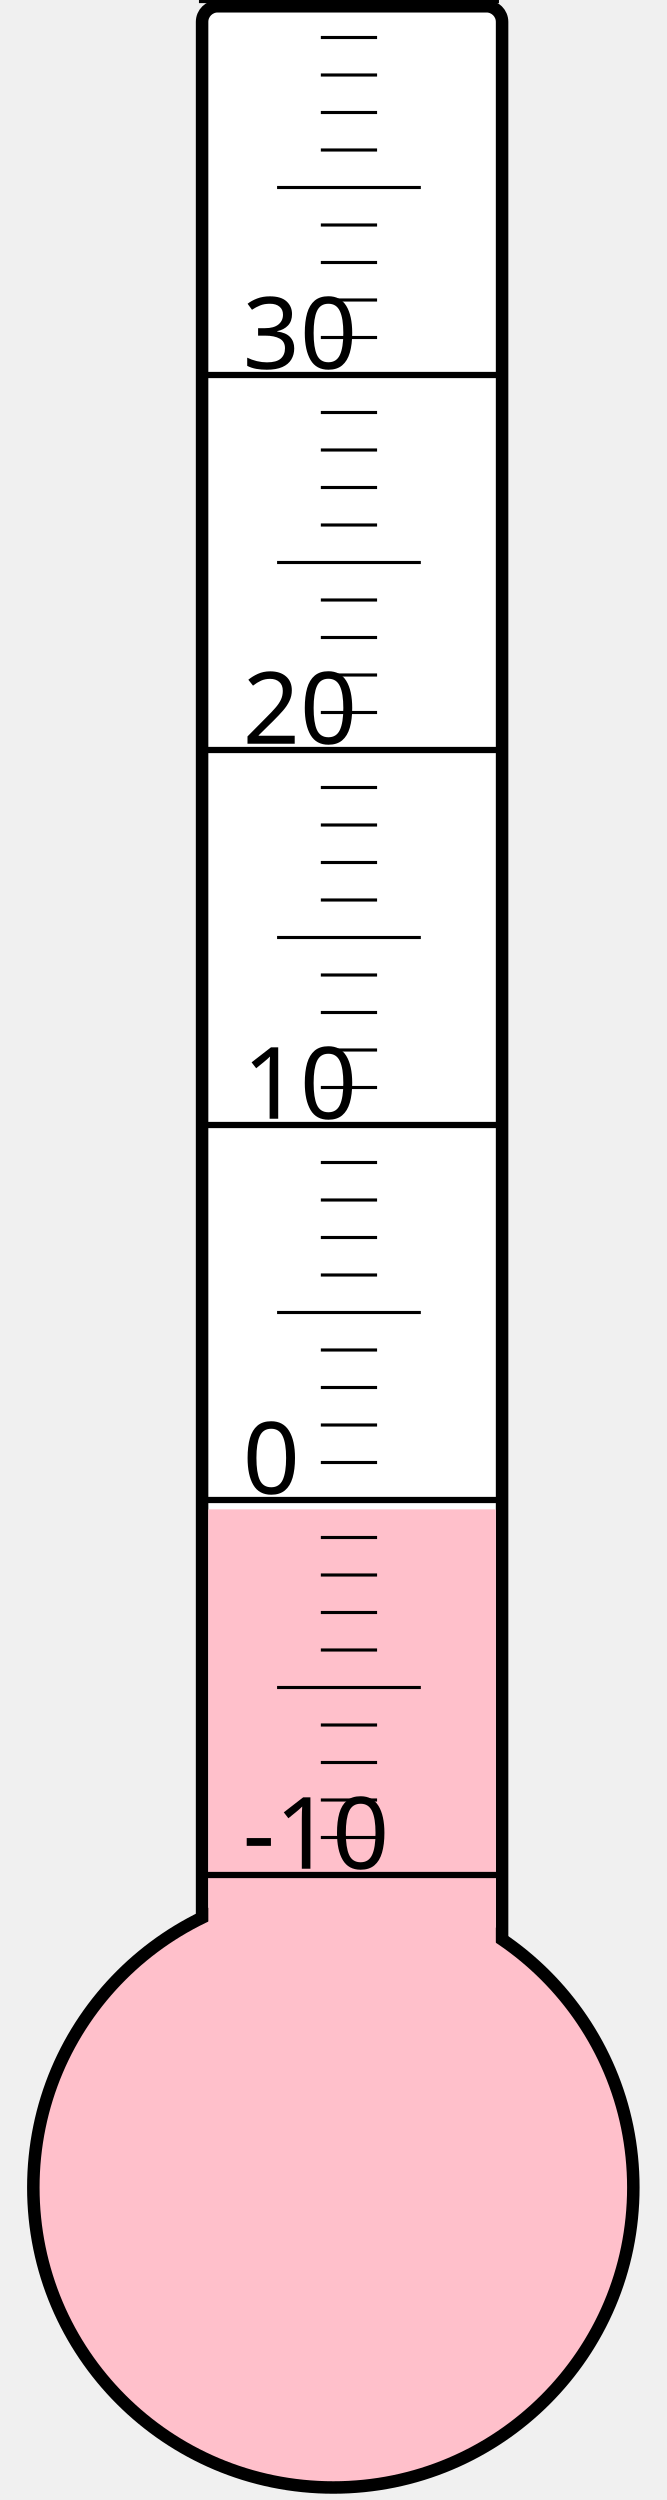
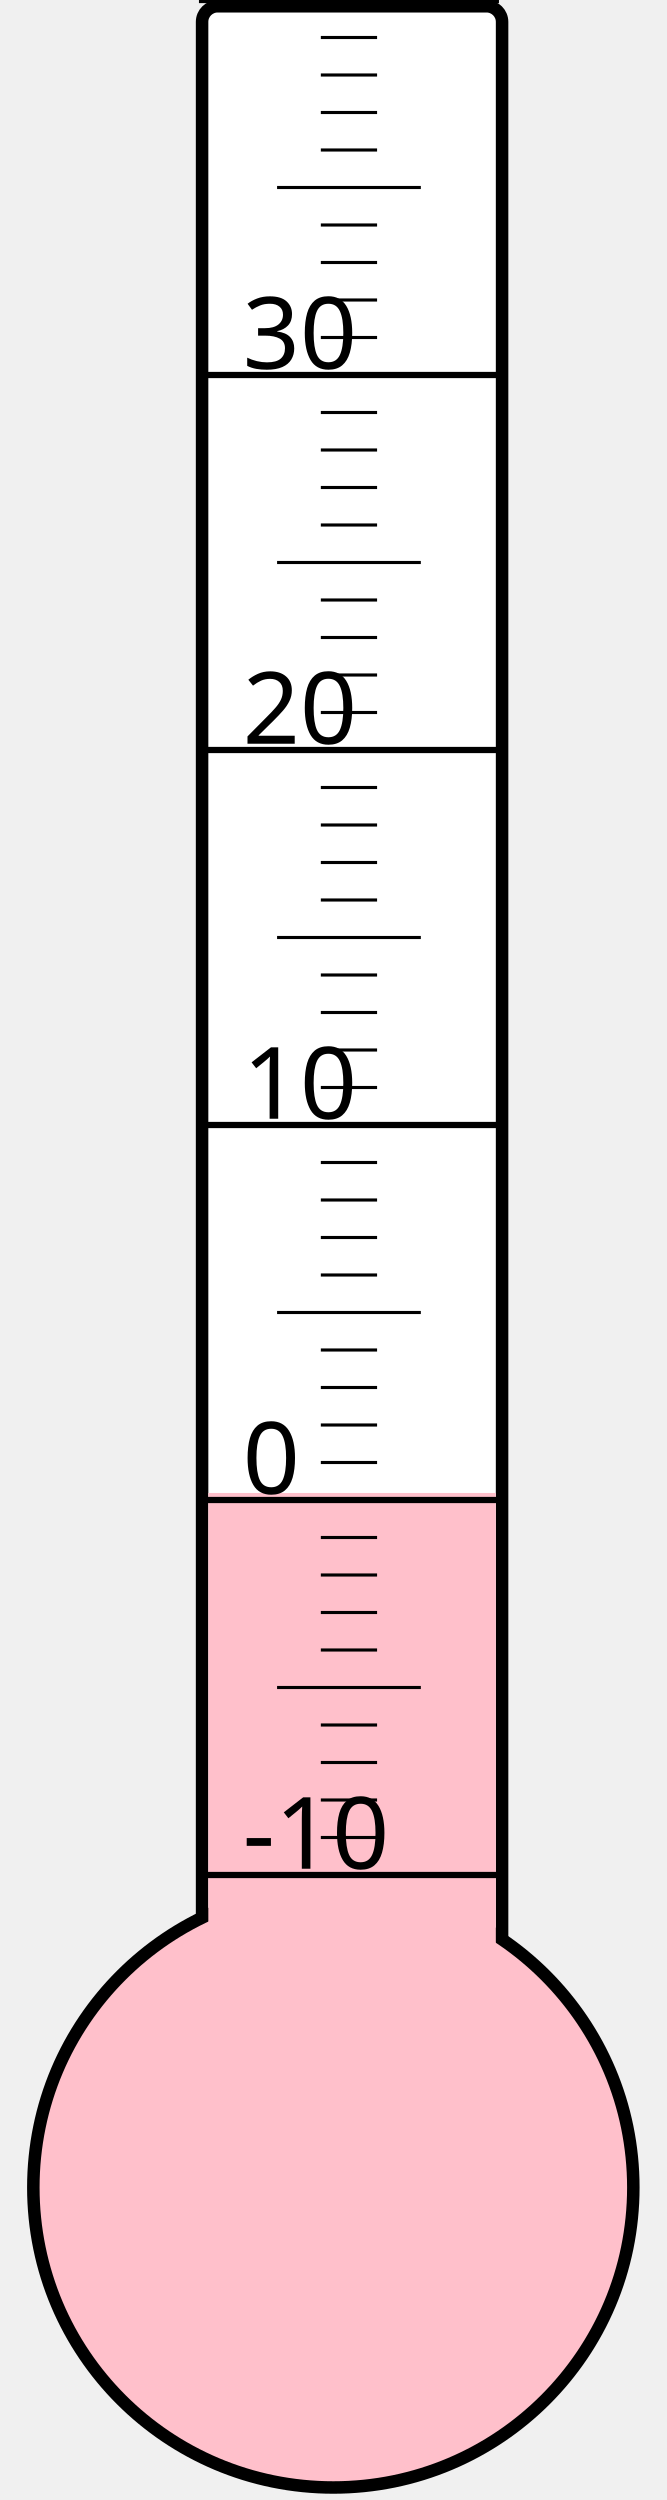
<svg xmlns="http://www.w3.org/2000/svg" width="40px" height="150px" viewBox="0 0 200 800">
  <rect width="200" height="800" x="0" y="0" style="fill: #ffffeb; fill-opacity: 0;" />
  <rect width="96" height="680" x="58" y="2" rx="5" ry="5" style="fill: white; fill-opacity: 1; stroke: black; stroke-width: 4;" />
  <circle cx="100" cy="700" r="96" style="fill: pink; stroke: black; stroke-width: 4;" />
-   <rect width="92" height="217.0" x="60" y="483.0" style="fill: pink; fill-opacity: 1; stroke-width: 0;" />
+   <rect width="92" height="222.25" x="60" y="477.75" style="fill: pink; fill-opacity: 1; stroke-width: 0;" />
  <text x="71" y="598" style="font-family: sans-serif; font-size: 24pt;">-10</text>
  <text x="71" y="478" style="font-family: sans-serif; font-size: 24pt;">0</text>
  <text x="71" y="358" style="font-family: sans-serif; font-size: 24pt;">10</text>
  <text x="71" y="238" style="font-family: sans-serif; font-size: 24pt;">20</text>
  <text x="71" y="118" style="font-family: sans-serif; font-size: 24pt;">30</text>
  <g style="stroke: black;">
    <line x1="57" y1="600" x2="153" y2="600" style="stroke-width: 2;" />
    <line x1="96" y1="588" x2="114" y2="588" style="stroke-width: 1;" />
    <line x1="96" y1="576" x2="114" y2="576" style="stroke-width: 1;" />
    <line x1="96" y1="564" x2="114" y2="564" style="stroke-width: 1;" />
    <line x1="96" y1="552" x2="114" y2="552" style="stroke-width: 1;" />
    <line x1="82" y1="540" x2="128" y2="540" style="stroke-width: 1;" />
    <line x1="96" y1="528" x2="114" y2="528" style="stroke-width: 1;" />
    <line x1="96" y1="516" x2="114" y2="516" style="stroke-width: 1;" />
    <line x1="96" y1="504" x2="114" y2="504" style="stroke-width: 1;" />
    <line x1="96" y1="492" x2="114" y2="492" style="stroke-width: 1;" />
    <line x1="57" y1="480" x2="153" y2="480" style="stroke-width: 2;" />
    <line x1="96" y1="468" x2="114" y2="468" style="stroke-width: 1;" />
    <line x1="96" y1="456" x2="114" y2="456" style="stroke-width: 1;" />
    <line x1="96" y1="444" x2="114" y2="444" style="stroke-width: 1;" />
    <line x1="96" y1="432" x2="114" y2="432" style="stroke-width: 1;" />
    <line x1="82" y1="420" x2="128" y2="420" style="stroke-width: 1;" />
    <line x1="96" y1="408" x2="114" y2="408" style="stroke-width: 1;" />
    <line x1="96" y1="396" x2="114" y2="396" style="stroke-width: 1;" />
    <line x1="96" y1="384" x2="114" y2="384" style="stroke-width: 1;" />
    <line x1="96" y1="372" x2="114" y2="372" style="stroke-width: 1;" />
    <line x1="57" y1="360" x2="153" y2="360" style="stroke-width: 2;" />
    <line x1="96" y1="348" x2="114" y2="348" style="stroke-width: 1;" />
    <line x1="96" y1="336" x2="114" y2="336" style="stroke-width: 1;" />
    <line x1="96" y1="324" x2="114" y2="324" style="stroke-width: 1;" />
    <line x1="96" y1="312" x2="114" y2="312" style="stroke-width: 1;" />
    <line x1="82" y1="300" x2="128" y2="300" style="stroke-width: 1;" />
    <line x1="96" y1="288" x2="114" y2="288" style="stroke-width: 1;" />
    <line x1="96" y1="276" x2="114" y2="276" style="stroke-width: 1;" />
    <line x1="96" y1="264" x2="114" y2="264" style="stroke-width: 1;" />
    <line x1="96" y1="252" x2="114" y2="252" style="stroke-width: 1;" />
    <line x1="57" y1="240" x2="153" y2="240" style="stroke-width: 2;" />
    <line x1="96" y1="228" x2="114" y2="228" style="stroke-width: 1;" />
    <line x1="96" y1="216" x2="114" y2="216" style="stroke-width: 1;" />
    <line x1="96" y1="204" x2="114" y2="204" style="stroke-width: 1;" />
    <line x1="96" y1="192" x2="114" y2="192" style="stroke-width: 1;" />
    <line x1="82" y1="180" x2="128" y2="180" style="stroke-width: 1;" />
    <line x1="96" y1="168" x2="114" y2="168" style="stroke-width: 1;" />
    <line x1="96" y1="156" x2="114" y2="156" style="stroke-width: 1;" />
    <line x1="96" y1="144" x2="114" y2="144" style="stroke-width: 1;" />
    <line x1="96" y1="132" x2="114" y2="132" style="stroke-width: 1;" />
    <line x1="57" y1="120" x2="153" y2="120" style="stroke-width: 2;" />
    <line x1="96" y1="108" x2="114" y2="108" style="stroke-width: 1;" />
    <line x1="96" y1="96" x2="114" y2="96" style="stroke-width: 1;" />
    <line x1="96" y1="84" x2="114" y2="84" style="stroke-width: 1;" />
    <line x1="96" y1="72" x2="114" y2="72" style="stroke-width: 1;" />
    <line x1="82" y1="60" x2="128" y2="60" style="stroke-width: 1;" />
    <line x1="96" y1="48" x2="114" y2="48" style="stroke-width: 1;" />
    <line x1="96" y1="36" x2="114" y2="36" style="stroke-width: 1;" />
    <line x1="96" y1="24" x2="114" y2="24" style="stroke-width: 1;" />
    <line x1="96" y1="12" x2="114" y2="12" style="stroke-width: 1;" />
    <line x1="57" y1="0" x2="153" y2="0" style="stroke-width: 2;" />
  </g>
</svg>
